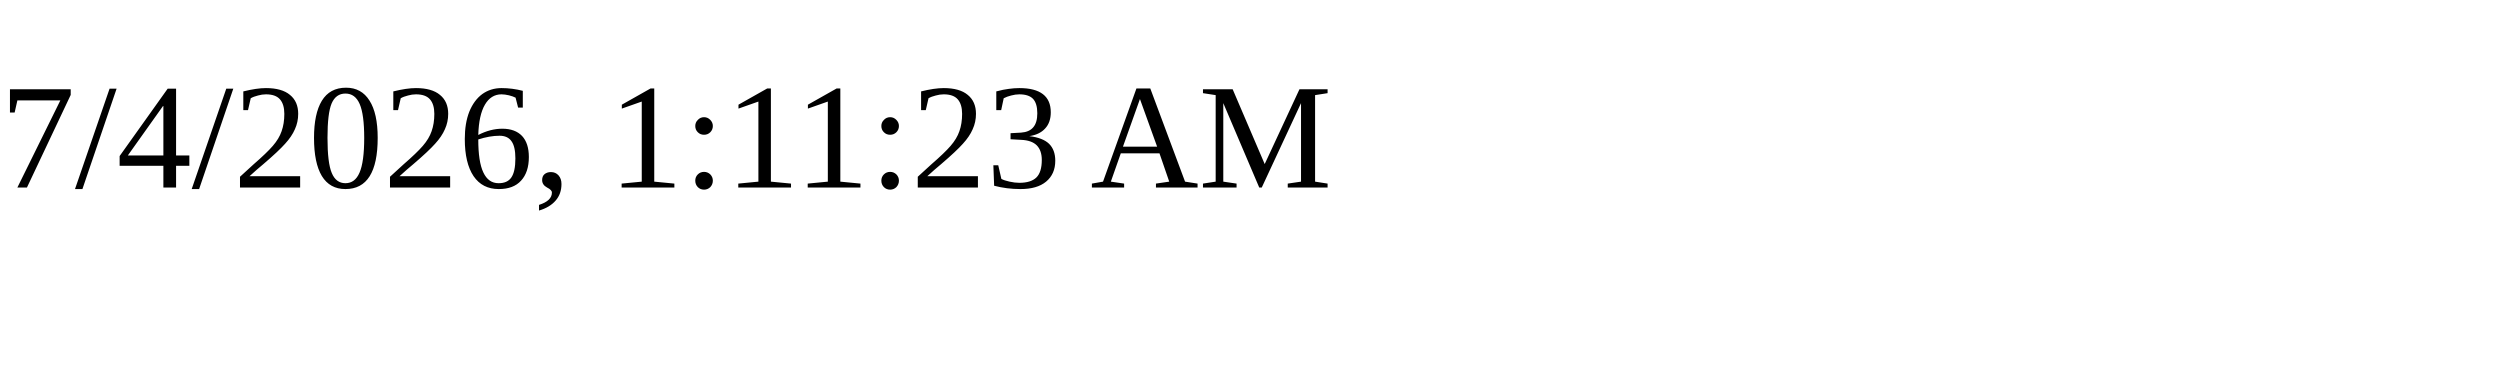
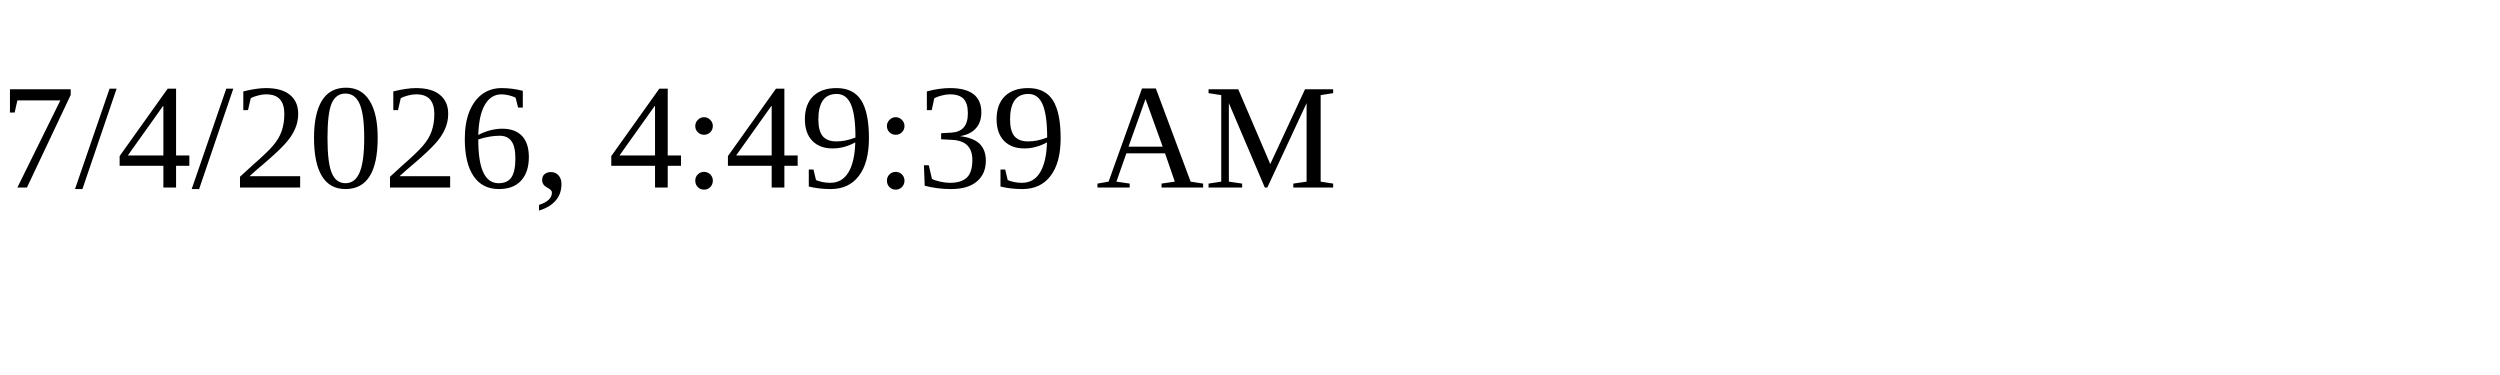
<svg xmlns="http://www.w3.org/2000/svg" height="30" width="200">
-   <text x="0" y="15">7/4/2026, 1:11:23 AM</text>
+   <text x="0" y="15">7/4/2026, 4:49:39 AM</text>
</svg>
